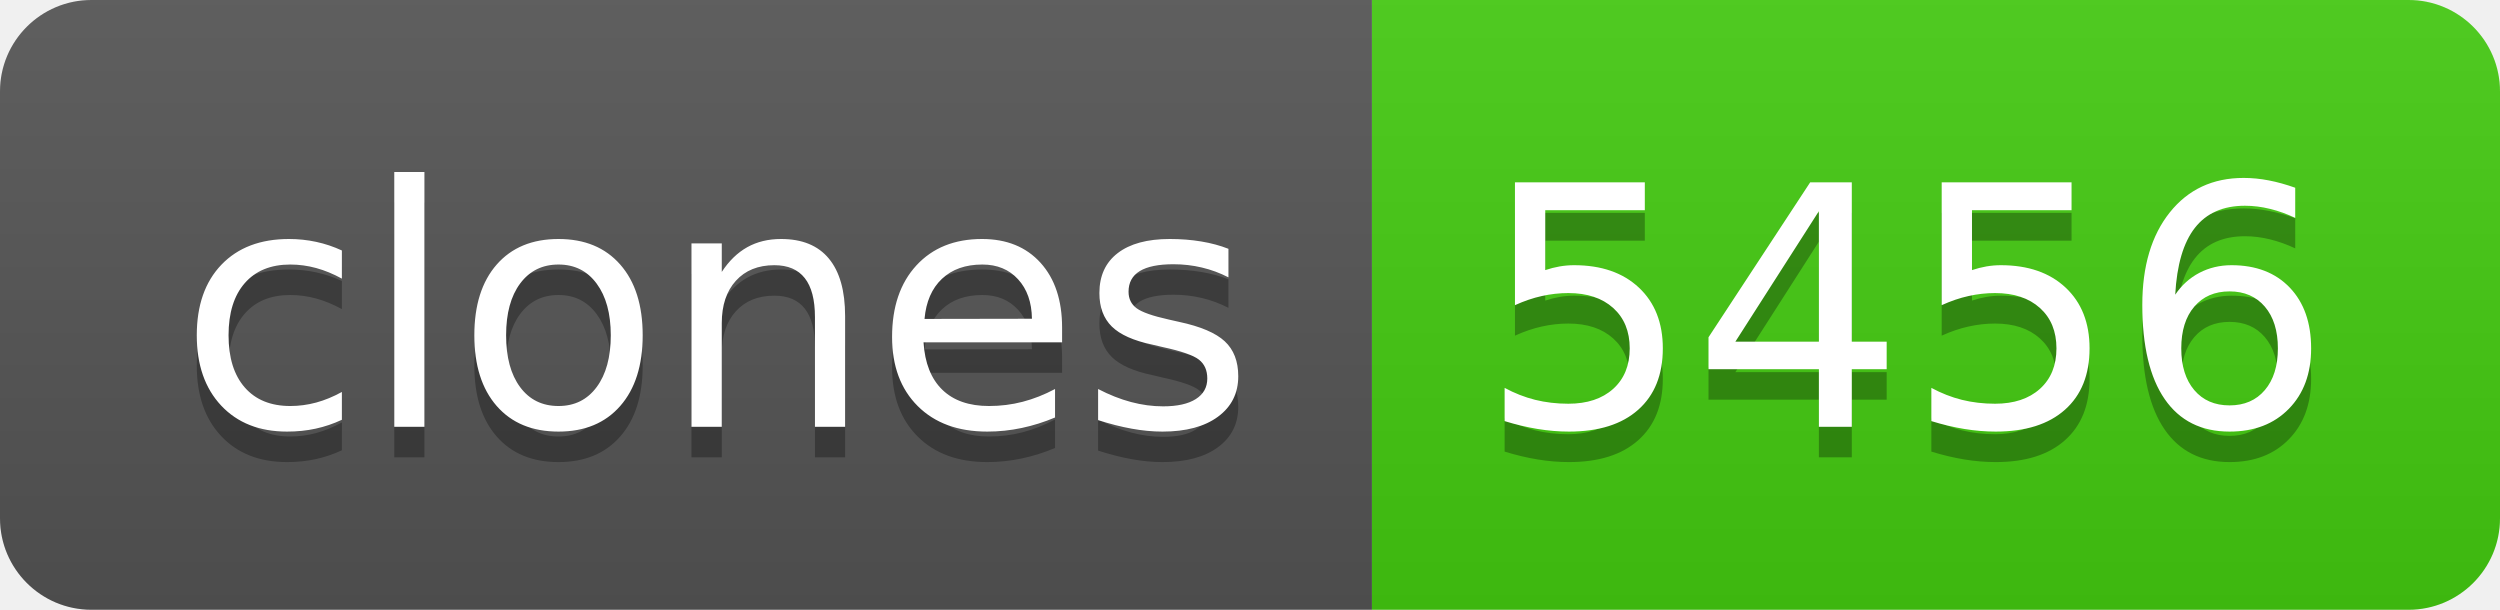
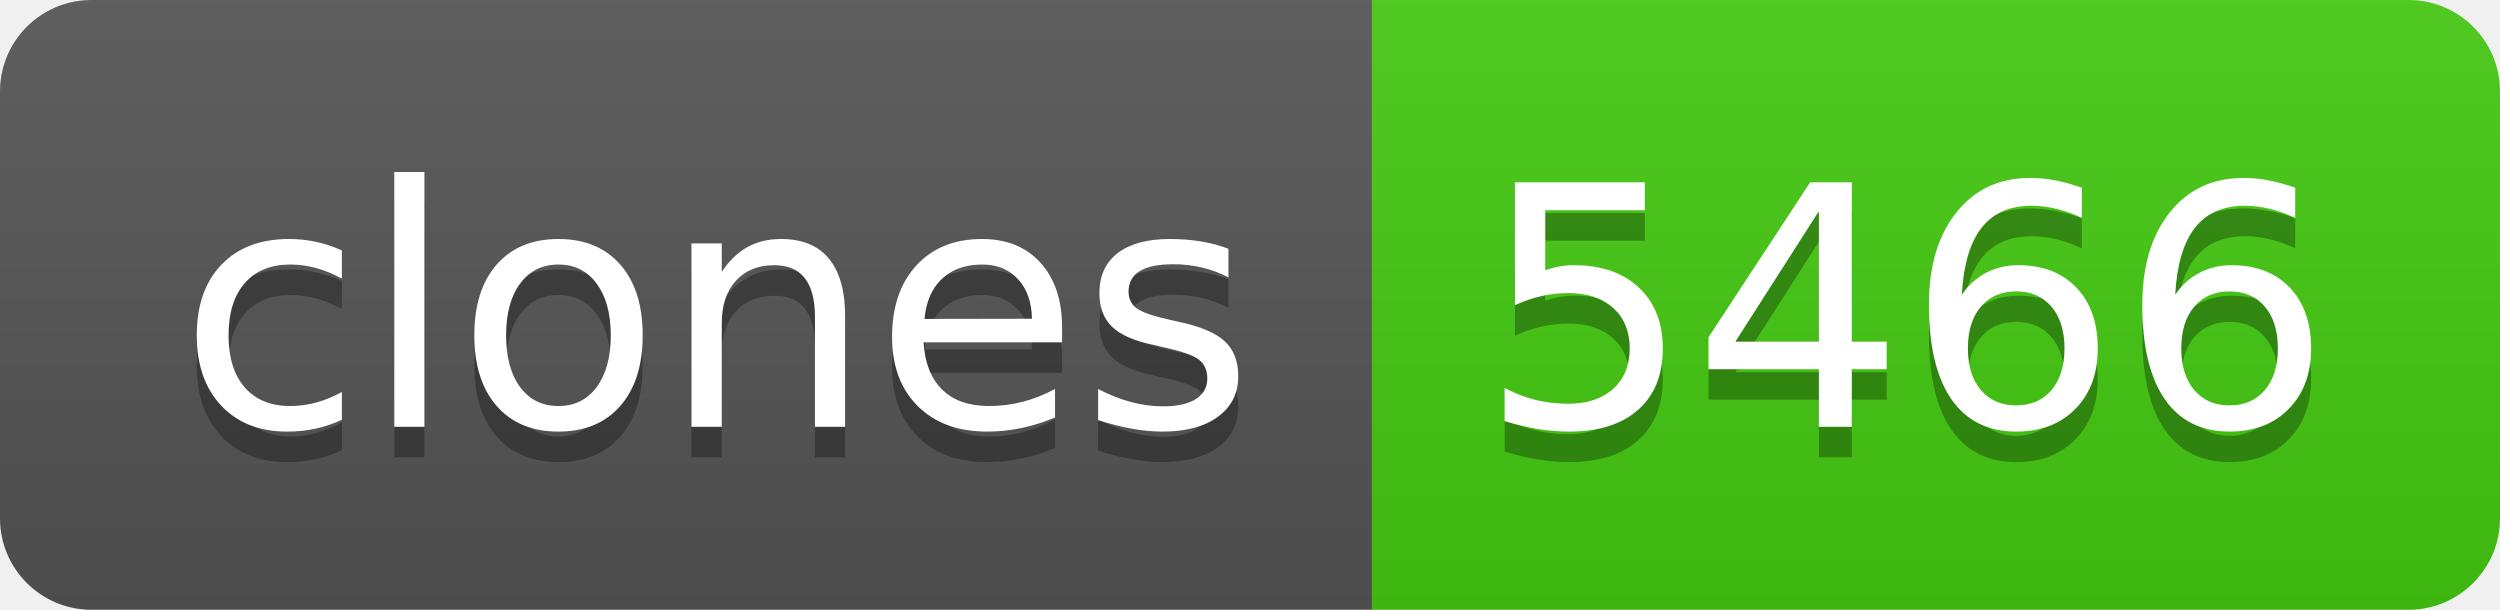
- <svg xmlns="http://www.w3.org/2000/svg" width="82" height="20" role="img" aria-label="clones: 5456">
+ <svg xmlns="http://www.w3.org/2000/svg" width="82" height="20" role="img" aria-label="clones: 5466">
  <linearGradient id="s" x2="0" y2="100%">
    <stop offset="0" stop-color="#bbb" stop-opacity=".1" />
    <stop offset="1" stop-opacity=".1" />
  </linearGradient>
  <clipPath id="r">
    <rect width="82" height="20" rx="3" fill="#fff" />
  </clipPath>
  <g clip-path="url(#r)">
    <rect width="45" height="20" fill="#555" />
    <rect x="45" width="37" height="20" fill="#4c1" />
    <rect width="82" height="20" fill="url(#s)" />
  </g>
  <g fill="#fff" text-anchor="middle" font-family="Verdana,Geneva,DejaVu Sans,sans-serif" text-rendering="geometricPrecision" font-size="110">
    <text aria-hidden="true" x="235" y="150" fill="#010101" fill-opacity=".3" transform="scale(.1)" textLength="350">clones</text>
    <text x="235" y="140" transform="scale(.1)" fill="#fff" textLength="350">clones</text>
-     <text aria-hidden="true" x="625" y="150" fill="#010101" fill-opacity=".3" transform="scale(.1)" textLength="270">5456</text>
-     <text x="625" y="140" transform="scale(.1)" fill="#fff" textLength="270">5456</text>
+     <text aria-hidden="true" x="625" y="150" fill="#010101" fill-opacity=".3" transform="scale(.1)" textLength="270">5466</text>
+     <text x="625" y="140" transform="scale(.1)" fill="#fff" textLength="270">5466</text>
  </g>
</svg>
